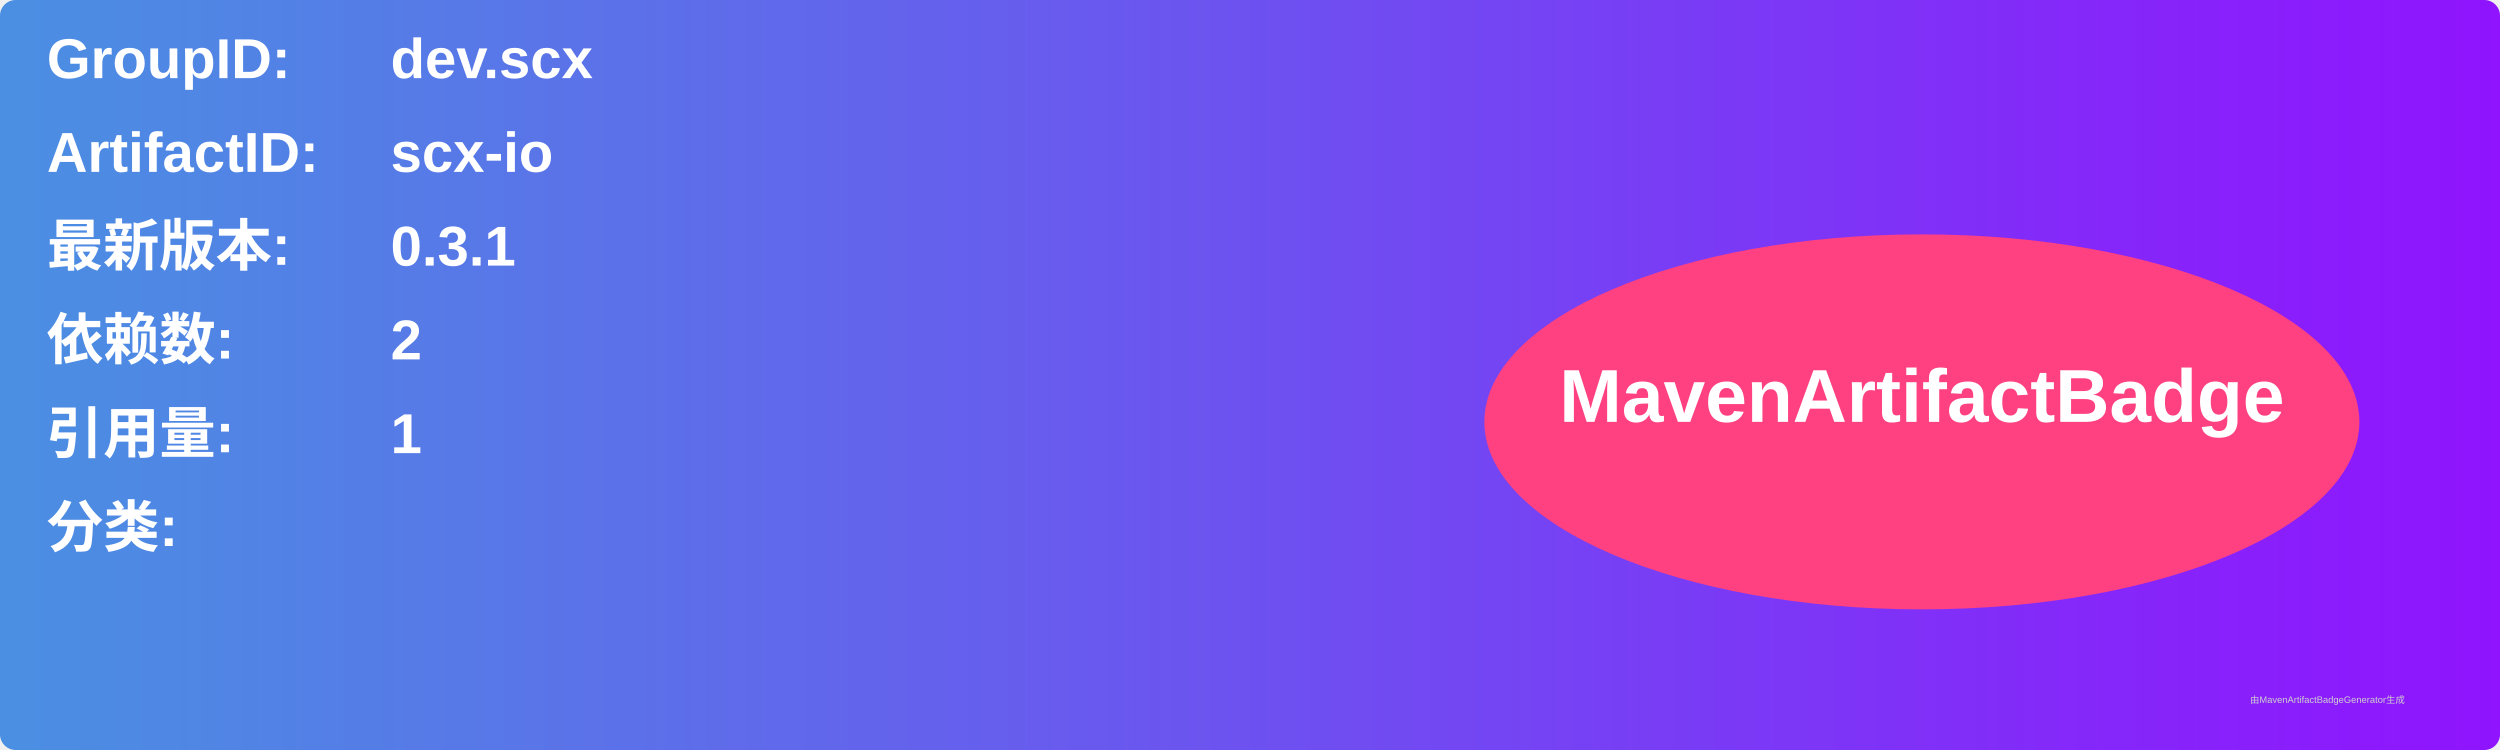
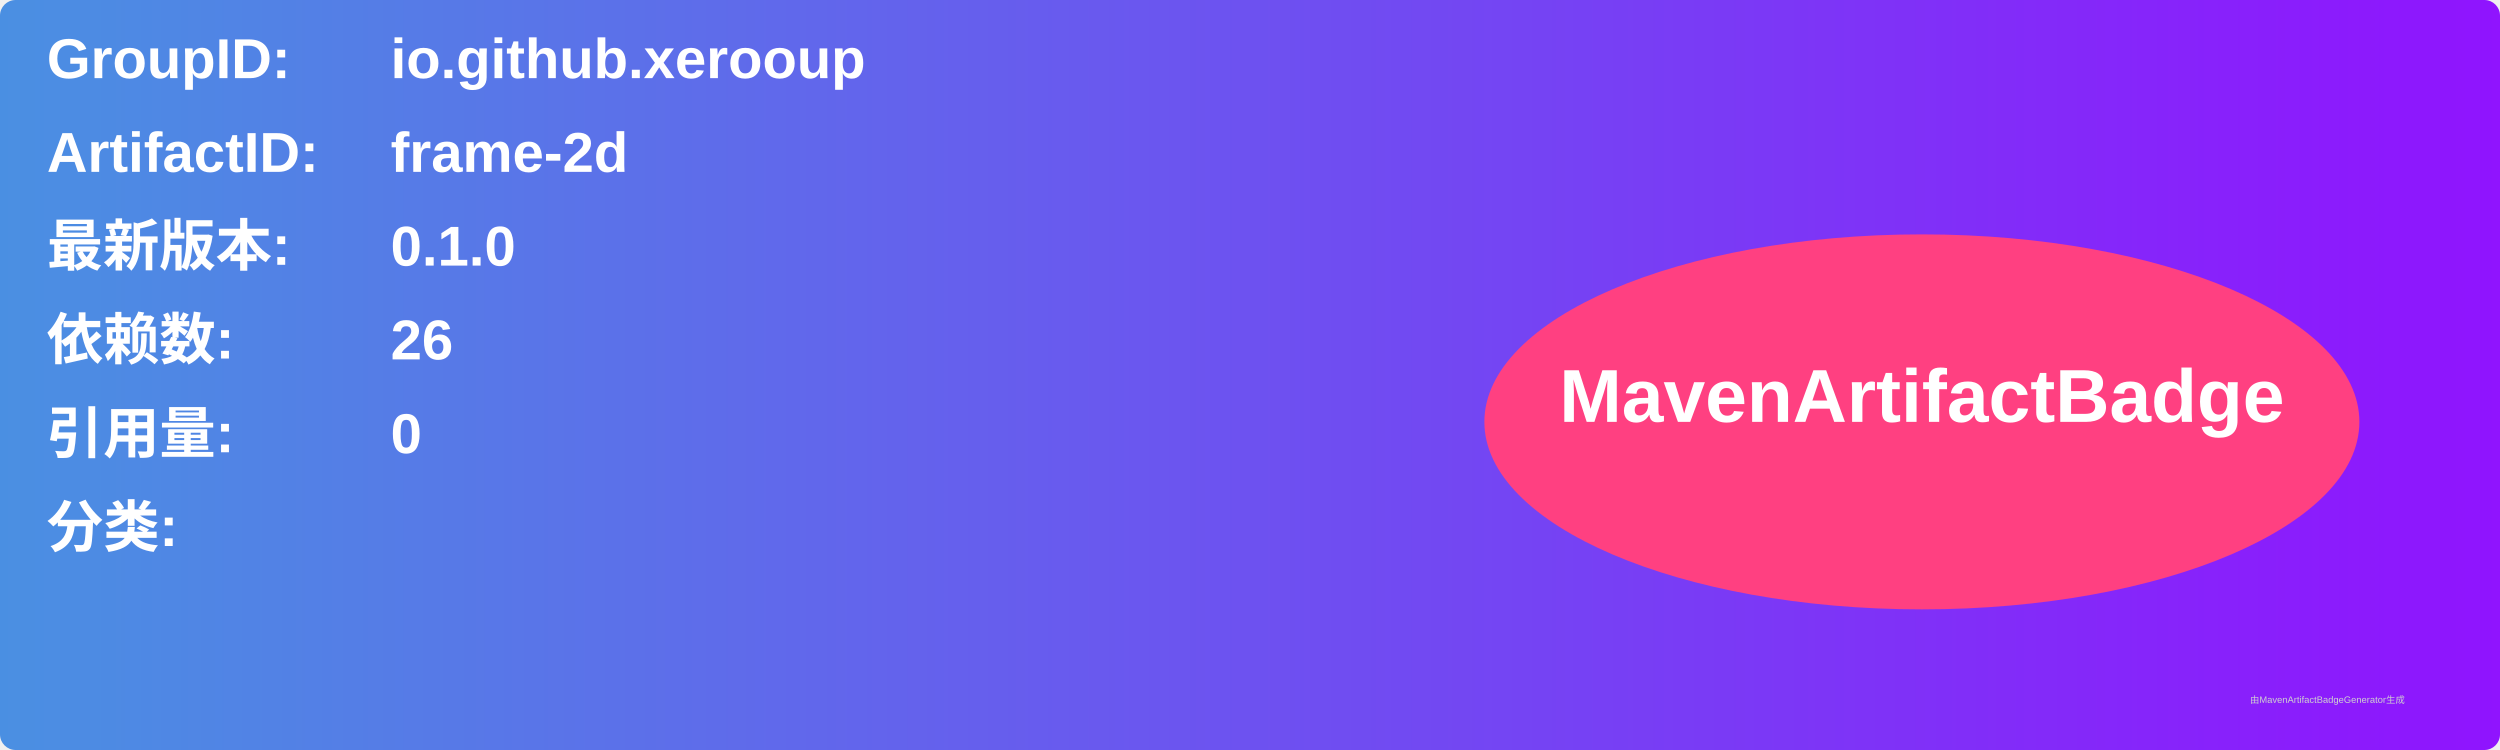
<svg xmlns="http://www.w3.org/2000/svg" width="800" height="240" viewBox="0 0 800 240">
  <linearGradient id="grad" x1="0%" y1="0%" x2="100%" y2="0%">
    <stop offset="0%" stop-color="#4a90e2" />
    <stop offset="100%" stop-color="#9013fe" />
  </linearGradient>
  <rect width="100%" height="100%" rx="5" ry="5" fill="url(#grad)" />
  <g transform="translate(15, 15)">
    <text x="0" y="10" font-family="Arial" font-size="18" fill="white" font-weight="bold" width="260">GroupID:</text>
-     <text x="110" y="10" font-family="Arial" font-size="18" fill="white" font-weight="bold" width="460">dev.scx</text>
+     <text x="110" y="10" font-family="Arial" font-size="18" fill="white" font-weight="bold" width="460">io.github.xerooup</text>
    <text x="0" y="40" font-family="Arial" font-size="18" fill="white" font-weight="bold" width="260">ArtifactID:</text>
-     <text x="110" y="40" font-family="Arial" font-size="18" fill="white" font-weight="bold" width="460">scx-io</text>
+     <text x="110" y="40" font-family="Arial" font-size="18" fill="white" font-weight="bold" width="460">frame-2d</text>
    <text x="0" y="70" font-family="Arial" font-size="18" fill="white" font-weight="bold">最新版本:</text>
    <text x="110" y="70" font-family="Arial" font-size="18" fill="white" font-weight="bold">
-       <tspan font-weight="bold">0.3.1</tspan>
+       <tspan font-weight="bold">0.1.0</tspan>
    </text>
    <text x="0" y="100" font-family="Arial" font-size="18" fill="white" font-weight="bold">依赖数: </text>
    <text x="110" y="100" font-family="Arial" font-size="18" fill="white">
-       <tspan font-weight="bold">2</tspan>
+       <tspan font-weight="bold">26</tspan>
    </text>
    <text x="0" y="130" font-family="Arial" font-size="18" fill="white" font-weight="bold">引用量: </text>
    <text x="110" y="130" font-family="Arial" font-size="18" fill="white">
-       <tspan font-weight="bold">1</tspan>
+       <tspan font-weight="bold">0</tspan>
    </text>
    <text x="0" y="160" font-family="Arial" font-size="18" fill="white" font-weight="bold">分类:</text>
    <text x="10" y="190" font-family="Arial" font-size="10" fill="white">
      <tspan font-weight="bold" />
    </text>
    <ellipse cx="600" cy="120" rx="140" ry="60" fill="#ff4081" />
    <text x="600" y="120" text-anchor="middle" font-family="Arial" font-size="24" fill="white" font-weight="bold">MavenArtifactBadge</text>
  </g>
  <text x="720" y="225" font-family="Arial" font-size="3" fill="#d0d0d0">由MavenArtifactBadgeGenerator生成</text>
</svg>
